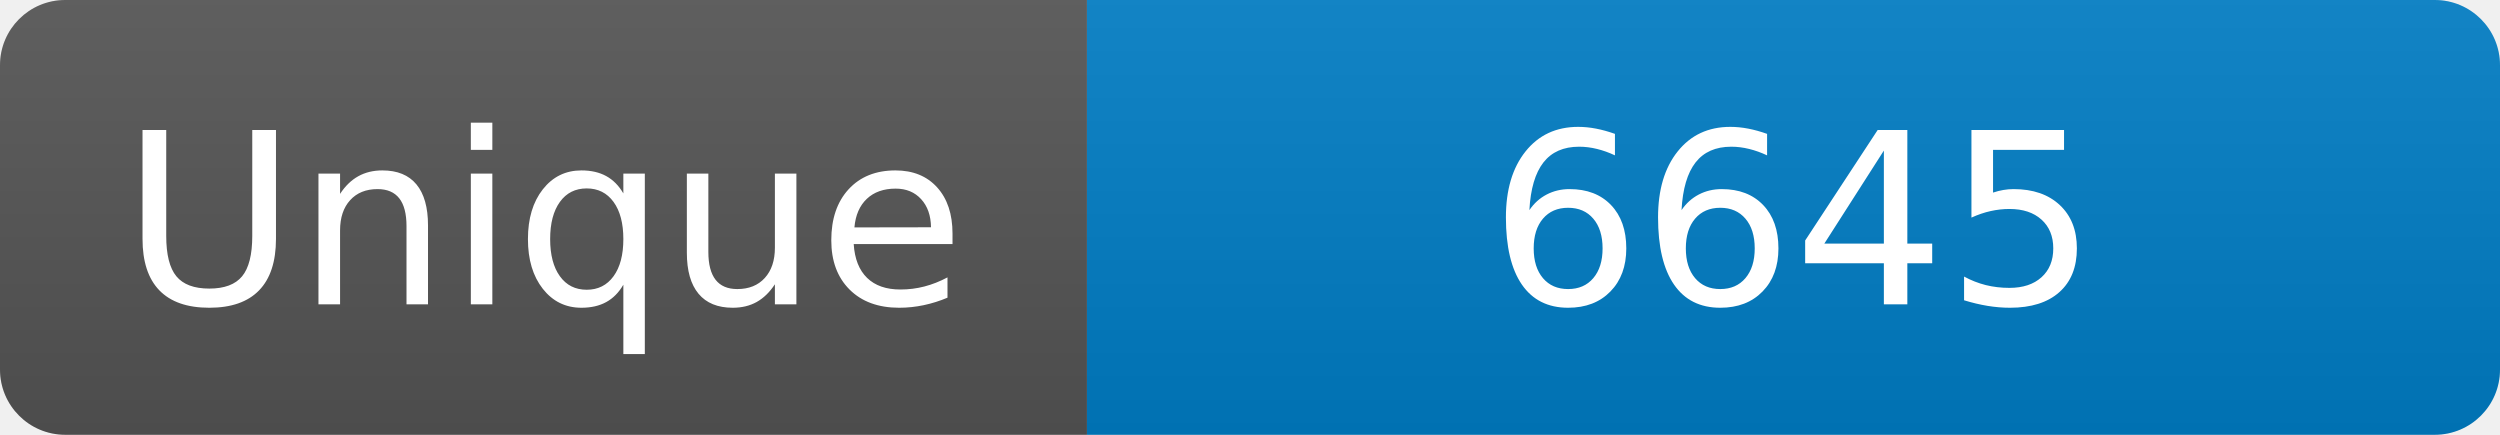
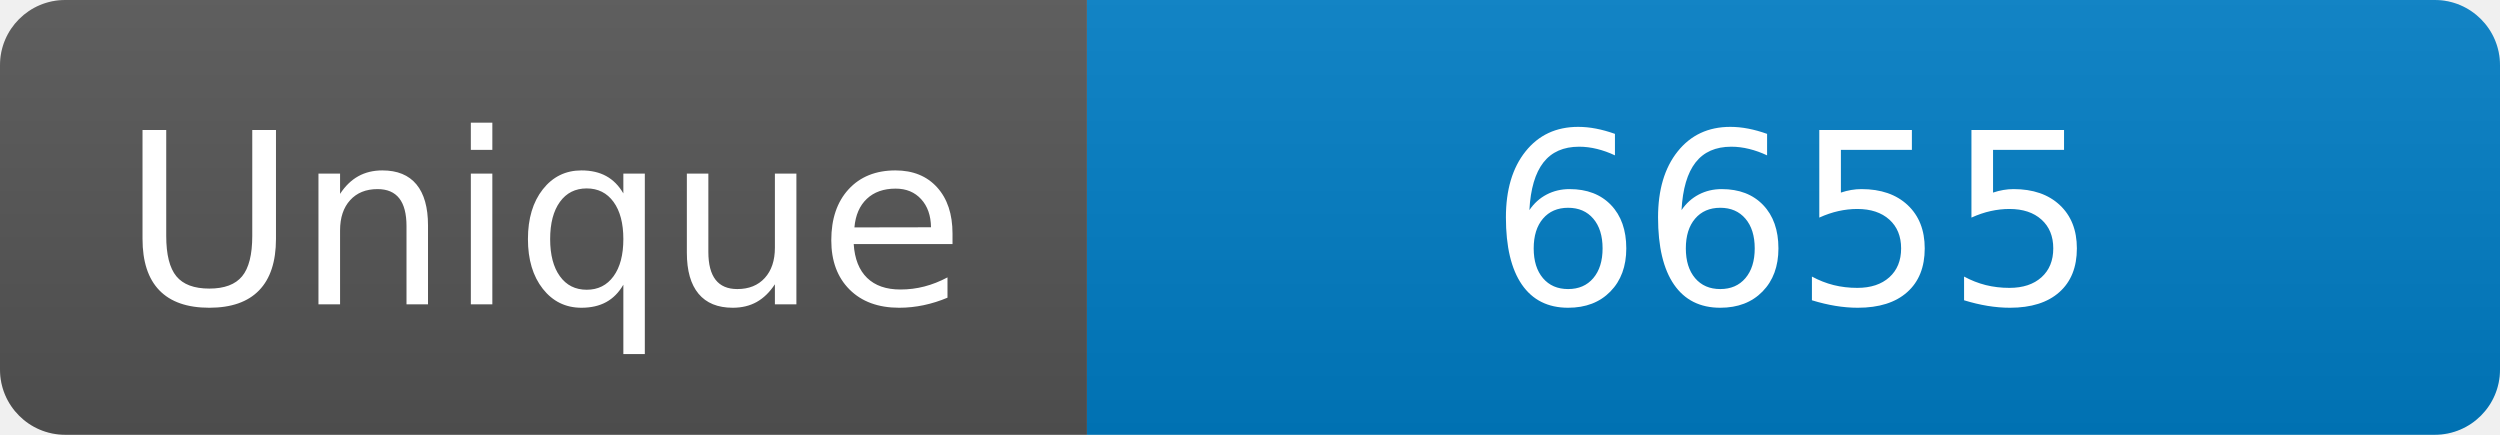
<svg xmlns="http://www.w3.org/2000/svg" width="115" height="20" role="img" aria-label="Maintained?: yes">
  <linearGradient id="s" x2="0" y2="100%">
    <stop offset="0" stop-color="#bbb" stop-opacity=".1" />
    <stop offset="1" stop-opacity=".1" />
  </linearGradient>
  <clipPath id="r">
    <rect width="115" height="20" rx="3" fill="#fff" />
  </clipPath>
  <g clip-path="url(#r)">
    <rect width="50" height="20" fill="#555" />
    <rect x="50" width="160" height="20" fill="#007ec6" />
    <rect width="115" height="20" fill="url(#s)" />
  </g>
  <g fill="#fff" text-anchor="middle" font-family="Verdana,Geneva,DejaVu Sans,sans-serif" font-size="110">
    <text x="250" y="140" transform="scale(.1)" fill="#fff">Unique</text>
-     <text x="825" y="140" transform="scale(.1)" fill="#fff">6645</text>
+     <text x="825" y="140" transform="scale(.1)" fill="#fff">6655</text>
  </g>
</svg>
